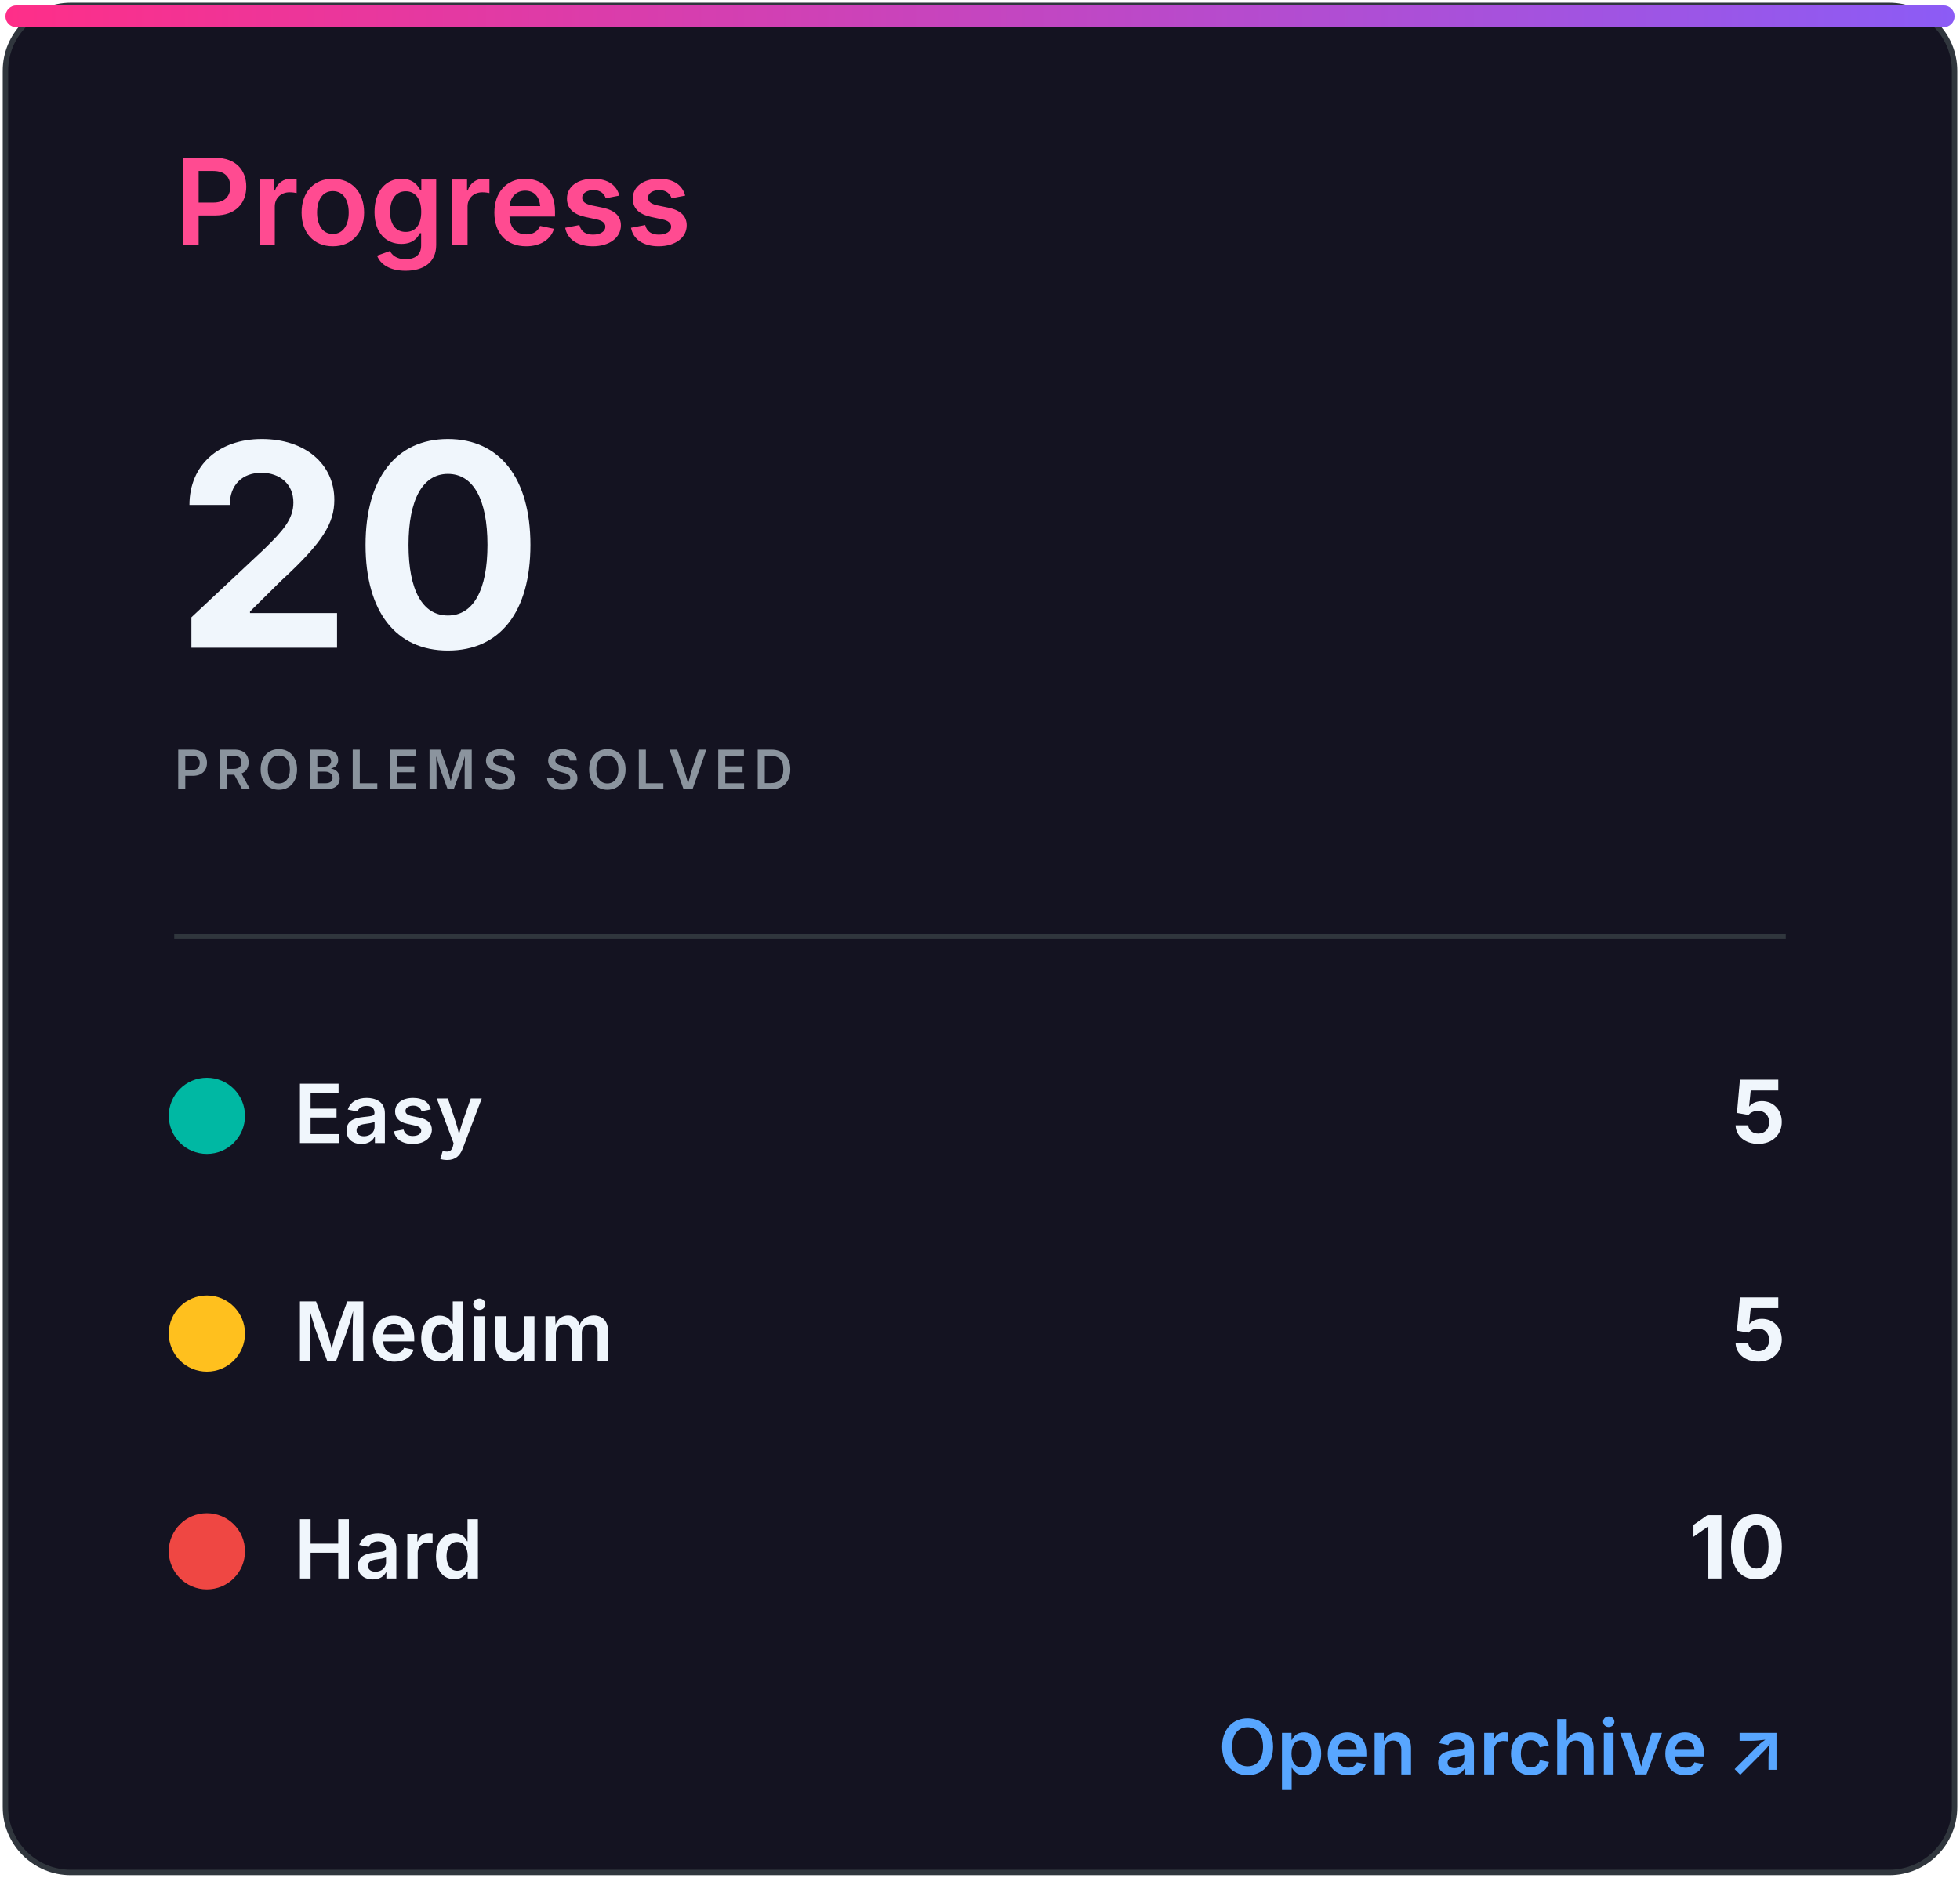
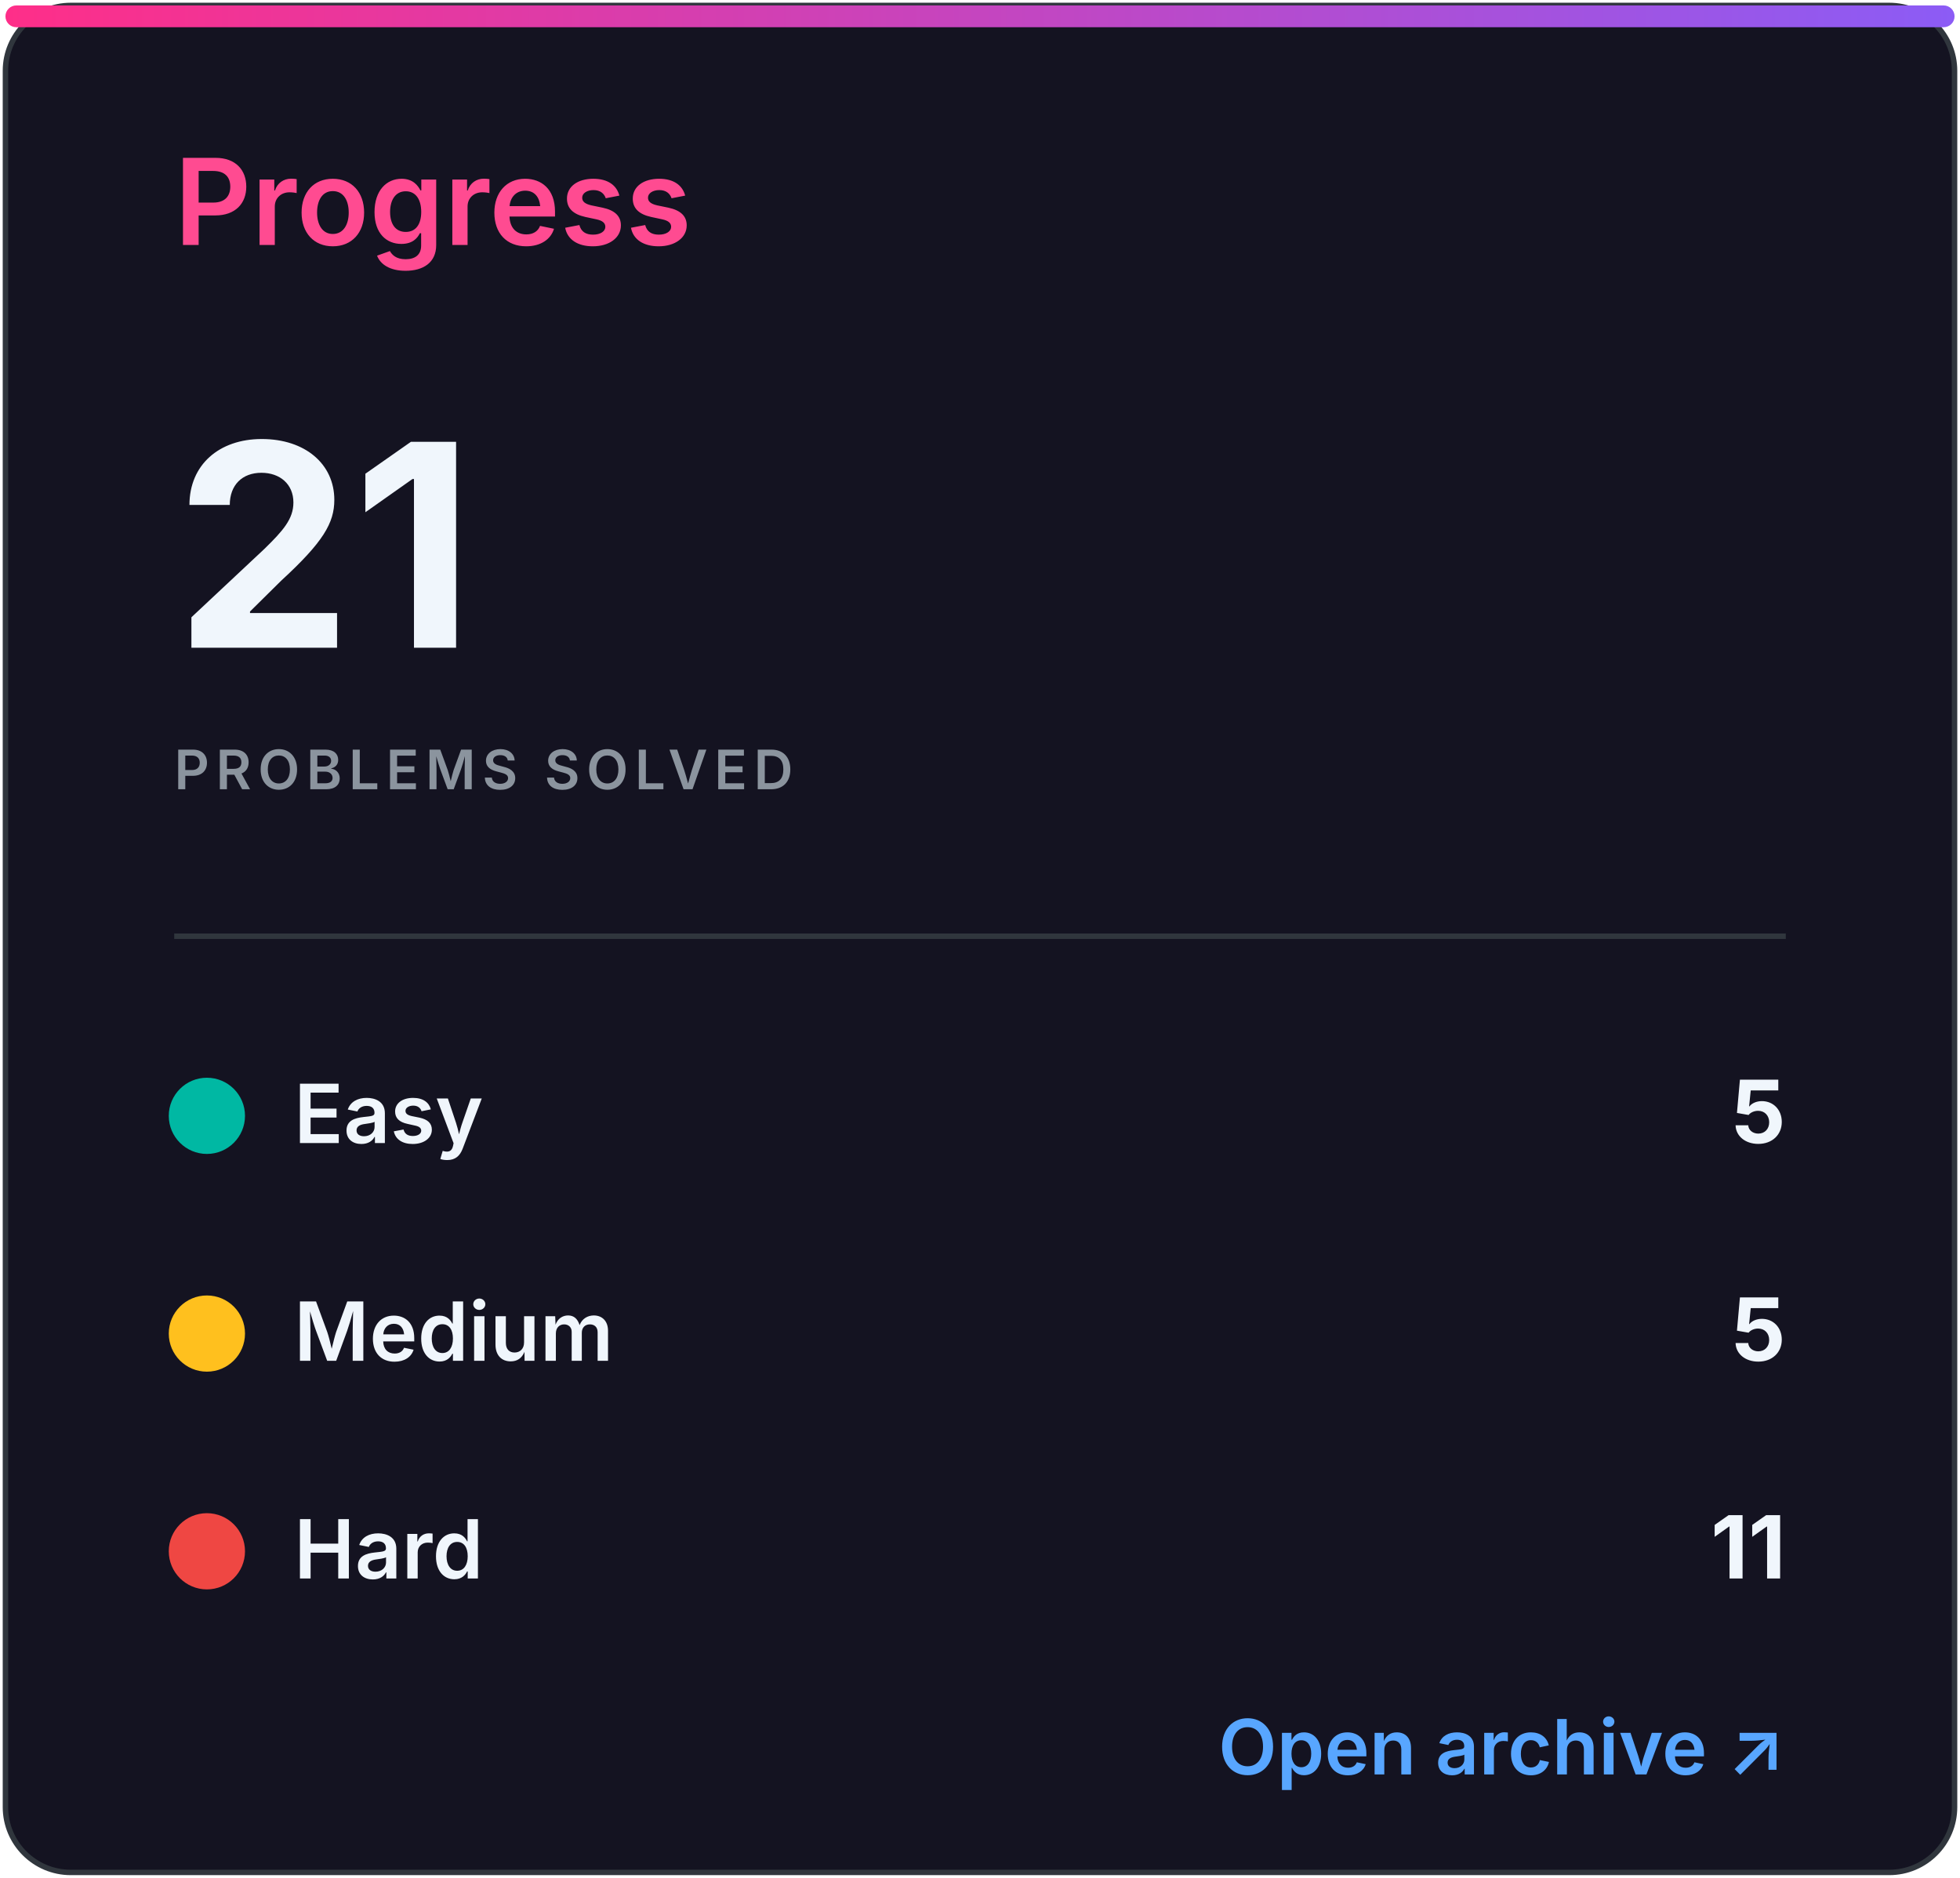
<svg xmlns="http://www.w3.org/2000/svg" width="360" height="345" viewBox="0 0 360 345" role="img" aria-labelledby="title desc">
  <defs>
    <linearGradient id="accent" x1="0" x2="1">
      <stop stop-color="#ff2e88" />
      <stop offset="1" stop-color="#8b5cf6" />
    </linearGradient>
    <clipPath id="bar">
      <rect x="32" y="82" width="296" height="8" rx="4" />
    </clipPath>
    <style>
.heading{font:600 22px -apple-system,BlinkMacSystemFont,'Segoe UI',sans-serif;fill:#ff4b91}
.eyebrow{font:600 10px -apple-system,BlinkMacSystemFont,'Segoe UI',sans-serif;letter-spacing:1.2px;fill:#8b949e}
.total{font:700 52px -apple-system,BlinkMacSystemFont,'Segoe UI',sans-serif;fill:#f0f6fc}
.metric{font:600 15px -apple-system,BlinkMacSystemFont,'Segoe UI',sans-serif;fill:#f0f6fc}
.count{font:700 16px -apple-system,BlinkMacSystemFont,'Segoe UI',sans-serif;fill:#f0f6fc}
.muted{font:500 13px -apple-system,BlinkMacSystemFont,'Segoe UI',sans-serif;fill:#8b949e}
.language{font:700 31px -apple-system,BlinkMacSystemFont,'Segoe UI',sans-serif;fill:#f0f6fc}
.link{font:600 14px -apple-system,BlinkMacSystemFont,'Segoe UI',sans-serif;fill:#58a6ff}
</style>
  </defs>
  <rect x="1" y="1" width="358" height="343" rx="12" fill="#141321" stroke="#30363d" />
  <rect x="1" y="1" width="358" height="4" rx="2" fill="url(#accent)" />
  <text x="32" y="45" class="heading">Progress</text>
-   <text x="32" y="119" class="total">20</text>
+   <text x="32" y="119" class="total">21</text>
  <text x="32" y="145" class="eyebrow">PROBLEMS SOLVED</text>
  <line x1="32" y1="172" x2="328" y2="172" stroke="#30363d" />
  <circle cx="38" cy="205" r="7" fill="#00b8a3" />
  <text x="54" y="210" class="metric">Easy</text>
  <text x="328" y="210" class="count" text-anchor="end">5</text>
  <circle cx="38" cy="245" r="7" fill="#ffc01e" />
  <text x="54" y="250" class="metric">Medium</text>
  <text x="328" y="250" class="count" text-anchor="end">5</text>
  <circle cx="38" cy="285" r="7" fill="#ef4743" />
  <text x="54" y="290" class="metric">Hard</text>
-   <text x="328" y="290" class="count" text-anchor="end">10</text>
+   <text x="328" y="290" class="count" text-anchor="end">11</text>
  <text x="328" y="326" class="link" text-anchor="end">Open archive ↗</text>
</svg>
